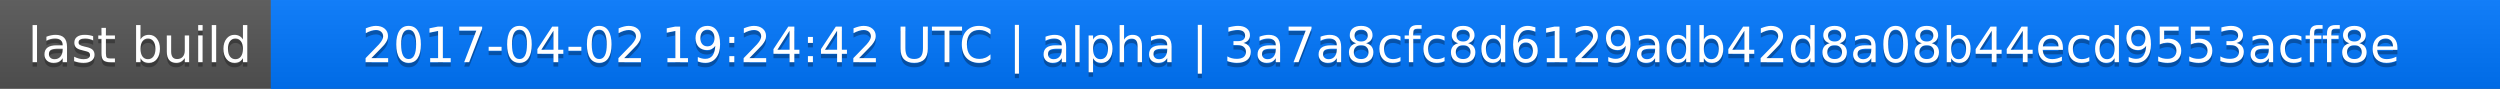
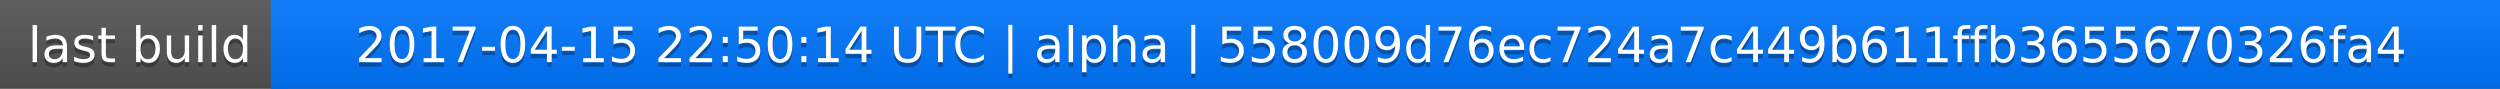
<svg xmlns="http://www.w3.org/2000/svg" width="563" height="20">
  <linearGradient id="a" x2="0" y2="100%">
    <stop offset="0" stop-color="#bbb" stop-opacity=".1" />
    <stop offset="1" stop-opacity=".1" />
  </linearGradient>
  <rect rx="0" width="563" height="20" fill="#555" />
  <rect rx="0" x="61" width="502" height="20" fill="#07f" />
  <path fill="#07f" d="M61 0h4v20h-4z" />
  <rect rx="0" width="563" height="20" fill="url(#a)" />
  <g fill="#fff" text-anchor="middle" font-family="DejaVu Sans,Verdana,Geneva,sans-serif" font-size="11">
    <text x="31.5" y="15" fill="#010101" fill-opacity=".3">last build</text>
    <text x="31.5" y="14">last build</text>
-     <text x="311" y="15" fill="#010101" fill-opacity=".3">2017-04-02 19:24:42 UTC | alpha | 3a7a8cfc8d6129adb42d8a08b44ecd9553acff8e</text>
-     <text x="311" y="14">2017-04-02 19:24:42 UTC | alpha | 3a7a8cfc8d6129adb42d8a08b44ecd9553acff8e</text>
+     <text x="311" y="15" fill="#010101" fill-opacity=".3">2017-04-15 22:50:14 UTC | alpha | 558009d76ec724a7c449b611ffb3655670326fa4</text>
+     <text x="311" y="14">2017-04-15 22:50:14 UTC | alpha | 558009d76ec724a7c449b611ffb3655670326fa4</text>
  </g>
</svg>
